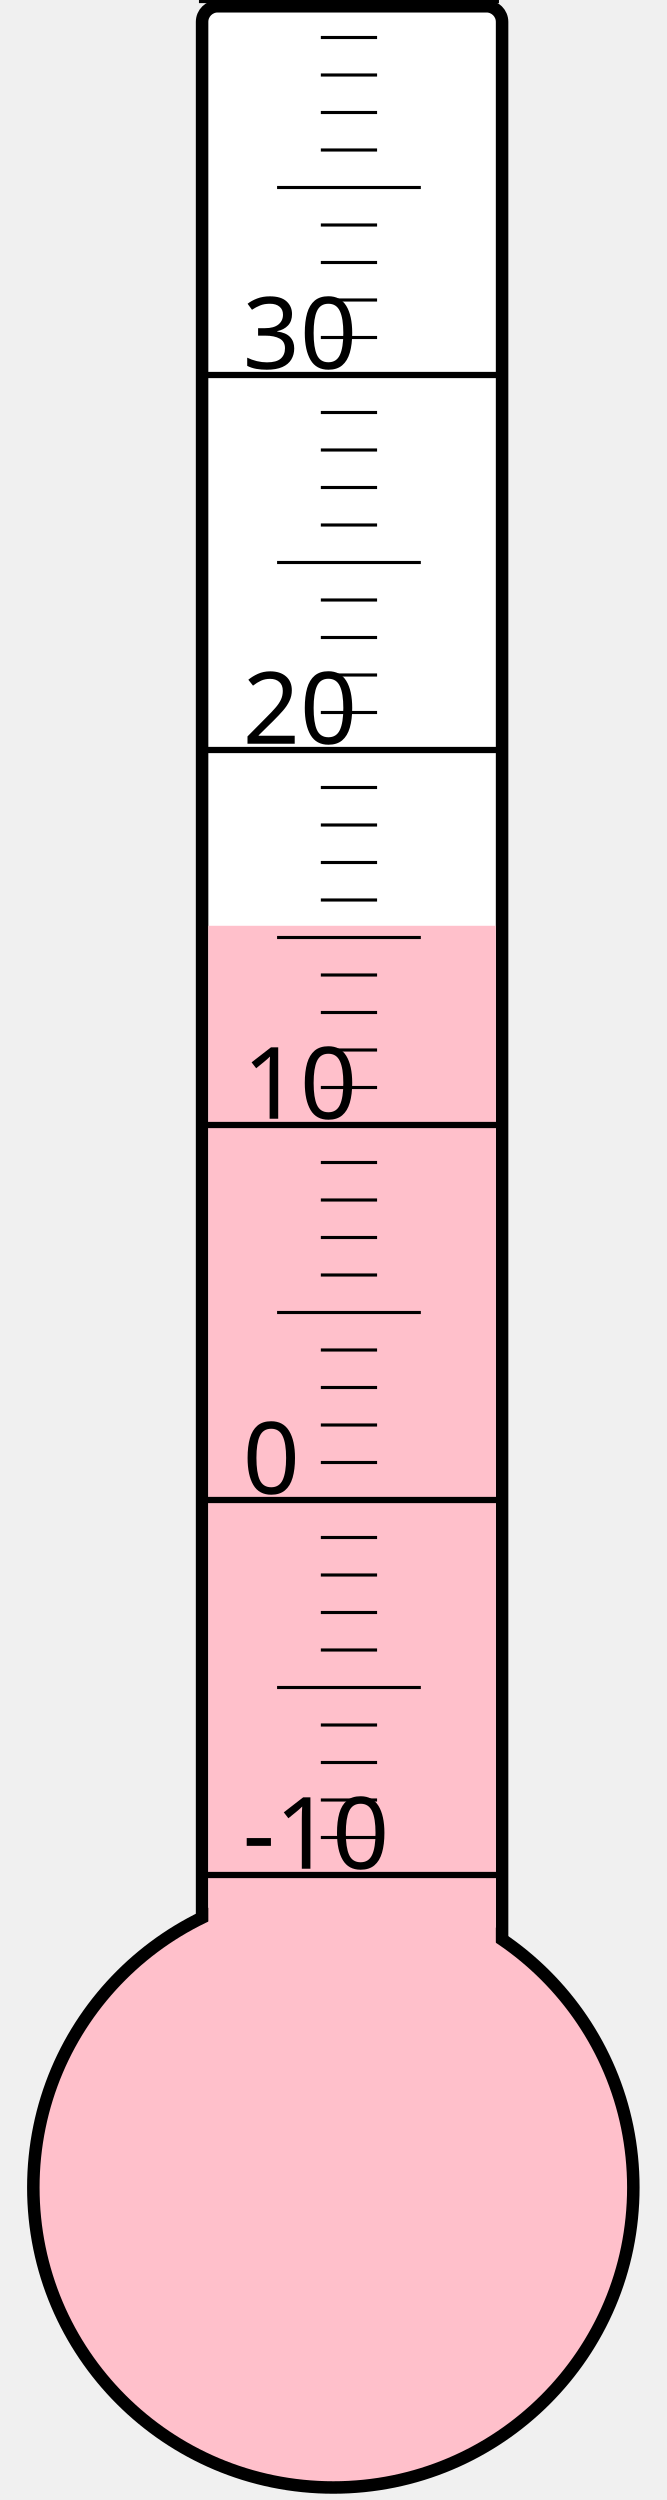
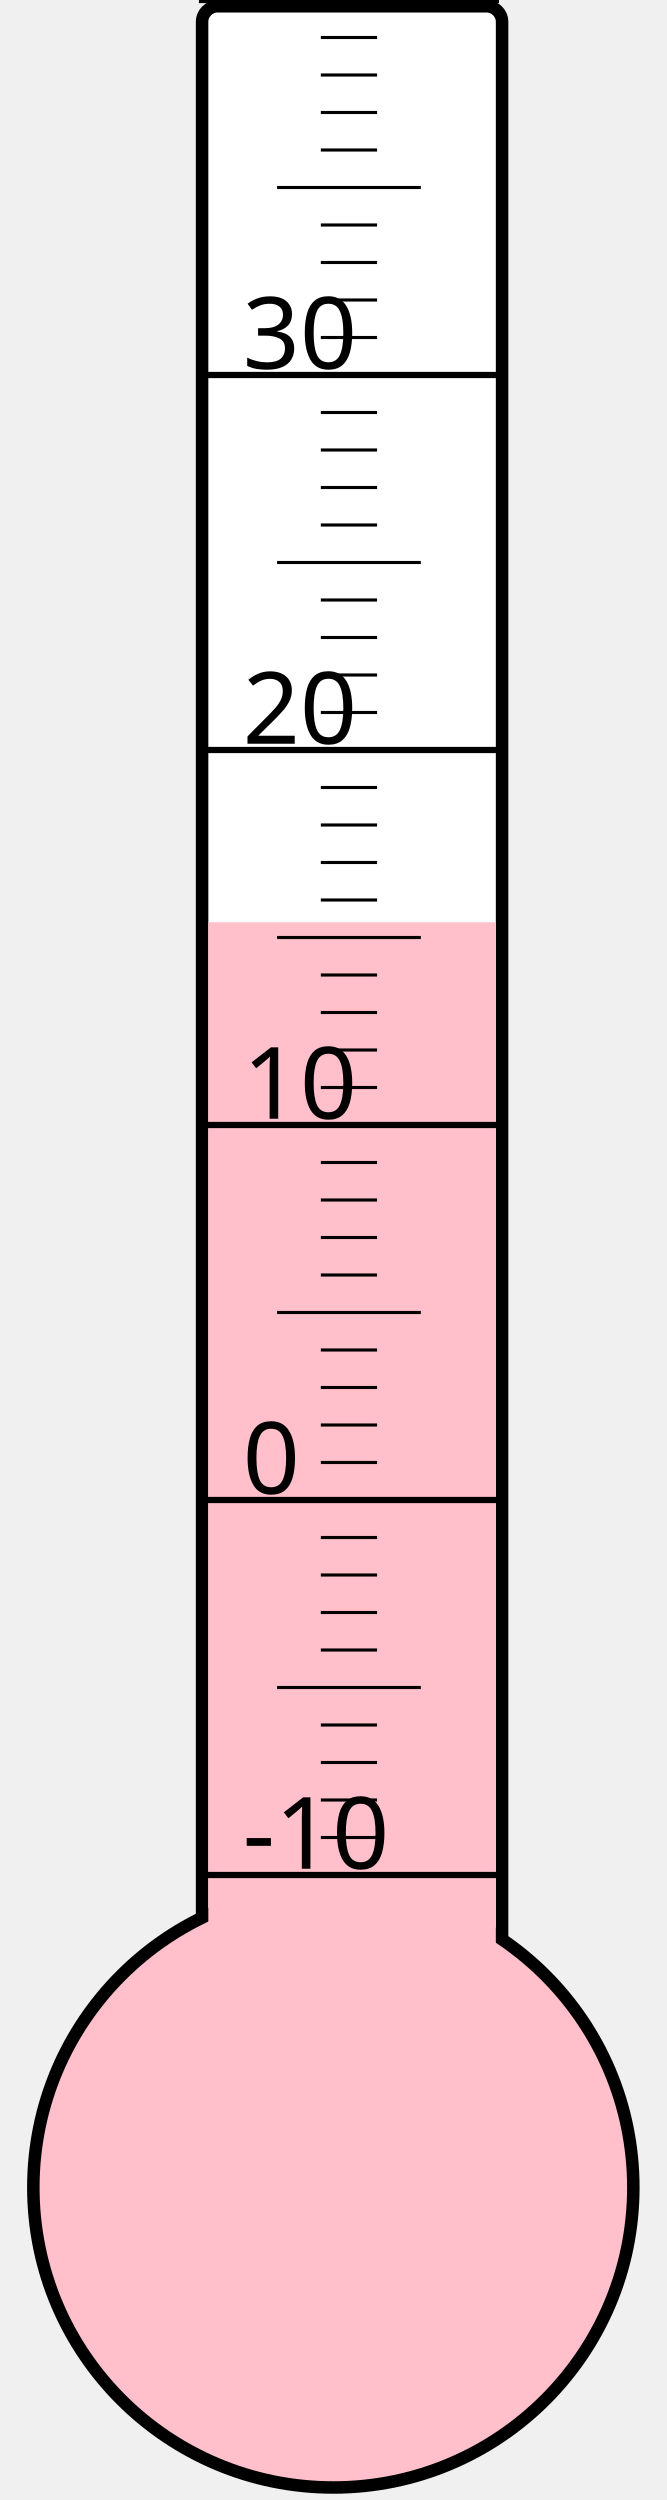
<svg xmlns="http://www.w3.org/2000/svg" width="40px" height="150px" viewBox="0 0 200 800">
  <rect width="200" height="800" x="0" y="0" style="fill: #ffffeb; fill-opacity: 0;" />
  <rect width="96" height="680" x="58" y="2" rx="5" ry="5" style="fill: white; fill-opacity: 1; stroke: black; stroke-width: 4;" />
  <circle cx="100" cy="700" r="96" style="fill: pink; stroke: black; stroke-width: 4;" />
-   <rect width="92" height="403.75" x="60" y="296.25" style="fill: pink; fill-opacity: 1; stroke-width: 0;" />
+   <rect width="92" height="404.875" x="60" y="295.125" style="fill: pink; fill-opacity: 1; stroke-width: 0;" />
  <text x="71" y="598" style="font-family: sans-serif; font-size: 24pt;">-10</text>
  <text x="71" y="478" style="font-family: sans-serif; font-size: 24pt;">0</text>
  <text x="71" y="358" style="font-family: sans-serif; font-size: 24pt;">10</text>
  <text x="71" y="238" style="font-family: sans-serif; font-size: 24pt;">20</text>
  <text x="71" y="118" style="font-family: sans-serif; font-size: 24pt;">30</text>
  <g style="stroke: black;">
    <line x1="57" y1="600" x2="153" y2="600" style="stroke-width: 2;" />
    <line x1="96" y1="588" x2="114" y2="588" style="stroke-width: 1;" />
    <line x1="96" y1="576" x2="114" y2="576" style="stroke-width: 1;" />
    <line x1="96" y1="564" x2="114" y2="564" style="stroke-width: 1;" />
    <line x1="96" y1="552" x2="114" y2="552" style="stroke-width: 1;" />
    <line x1="82" y1="540" x2="128" y2="540" style="stroke-width: 1;" />
    <line x1="96" y1="528" x2="114" y2="528" style="stroke-width: 1;" />
    <line x1="96" y1="516" x2="114" y2="516" style="stroke-width: 1;" />
    <line x1="96" y1="504" x2="114" y2="504" style="stroke-width: 1;" />
    <line x1="96" y1="492" x2="114" y2="492" style="stroke-width: 1;" />
    <line x1="57" y1="480" x2="153" y2="480" style="stroke-width: 2;" />
    <line x1="96" y1="468" x2="114" y2="468" style="stroke-width: 1;" />
    <line x1="96" y1="456" x2="114" y2="456" style="stroke-width: 1;" />
    <line x1="96" y1="444" x2="114" y2="444" style="stroke-width: 1;" />
    <line x1="96" y1="432" x2="114" y2="432" style="stroke-width: 1;" />
    <line x1="82" y1="420" x2="128" y2="420" style="stroke-width: 1;" />
    <line x1="96" y1="408" x2="114" y2="408" style="stroke-width: 1;" />
    <line x1="96" y1="396" x2="114" y2="396" style="stroke-width: 1;" />
    <line x1="96" y1="384" x2="114" y2="384" style="stroke-width: 1;" />
    <line x1="96" y1="372" x2="114" y2="372" style="stroke-width: 1;" />
    <line x1="57" y1="360" x2="153" y2="360" style="stroke-width: 2;" />
    <line x1="96" y1="348" x2="114" y2="348" style="stroke-width: 1;" />
    <line x1="96" y1="336" x2="114" y2="336" style="stroke-width: 1;" />
    <line x1="96" y1="324" x2="114" y2="324" style="stroke-width: 1;" />
    <line x1="96" y1="312" x2="114" y2="312" style="stroke-width: 1;" />
    <line x1="82" y1="300" x2="128" y2="300" style="stroke-width: 1;" />
    <line x1="96" y1="288" x2="114" y2="288" style="stroke-width: 1;" />
    <line x1="96" y1="276" x2="114" y2="276" style="stroke-width: 1;" />
    <line x1="96" y1="264" x2="114" y2="264" style="stroke-width: 1;" />
    <line x1="96" y1="252" x2="114" y2="252" style="stroke-width: 1;" />
    <line x1="57" y1="240" x2="153" y2="240" style="stroke-width: 2;" />
    <line x1="96" y1="228" x2="114" y2="228" style="stroke-width: 1;" />
    <line x1="96" y1="216" x2="114" y2="216" style="stroke-width: 1;" />
    <line x1="96" y1="204" x2="114" y2="204" style="stroke-width: 1;" />
    <line x1="96" y1="192" x2="114" y2="192" style="stroke-width: 1;" />
    <line x1="82" y1="180" x2="128" y2="180" style="stroke-width: 1;" />
    <line x1="96" y1="168" x2="114" y2="168" style="stroke-width: 1;" />
    <line x1="96" y1="156" x2="114" y2="156" style="stroke-width: 1;" />
    <line x1="96" y1="144" x2="114" y2="144" style="stroke-width: 1;" />
    <line x1="96" y1="132" x2="114" y2="132" style="stroke-width: 1;" />
    <line x1="57" y1="120" x2="153" y2="120" style="stroke-width: 2;" />
    <line x1="96" y1="108" x2="114" y2="108" style="stroke-width: 1;" />
    <line x1="96" y1="96" x2="114" y2="96" style="stroke-width: 1;" />
    <line x1="96" y1="84" x2="114" y2="84" style="stroke-width: 1;" />
    <line x1="96" y1="72" x2="114" y2="72" style="stroke-width: 1;" />
    <line x1="82" y1="60" x2="128" y2="60" style="stroke-width: 1;" />
    <line x1="96" y1="48" x2="114" y2="48" style="stroke-width: 1;" />
    <line x1="96" y1="36" x2="114" y2="36" style="stroke-width: 1;" />
    <line x1="96" y1="24" x2="114" y2="24" style="stroke-width: 1;" />
    <line x1="96" y1="12" x2="114" y2="12" style="stroke-width: 1;" />
    <line x1="57" y1="0" x2="153" y2="0" style="stroke-width: 2;" />
  </g>
</svg>
